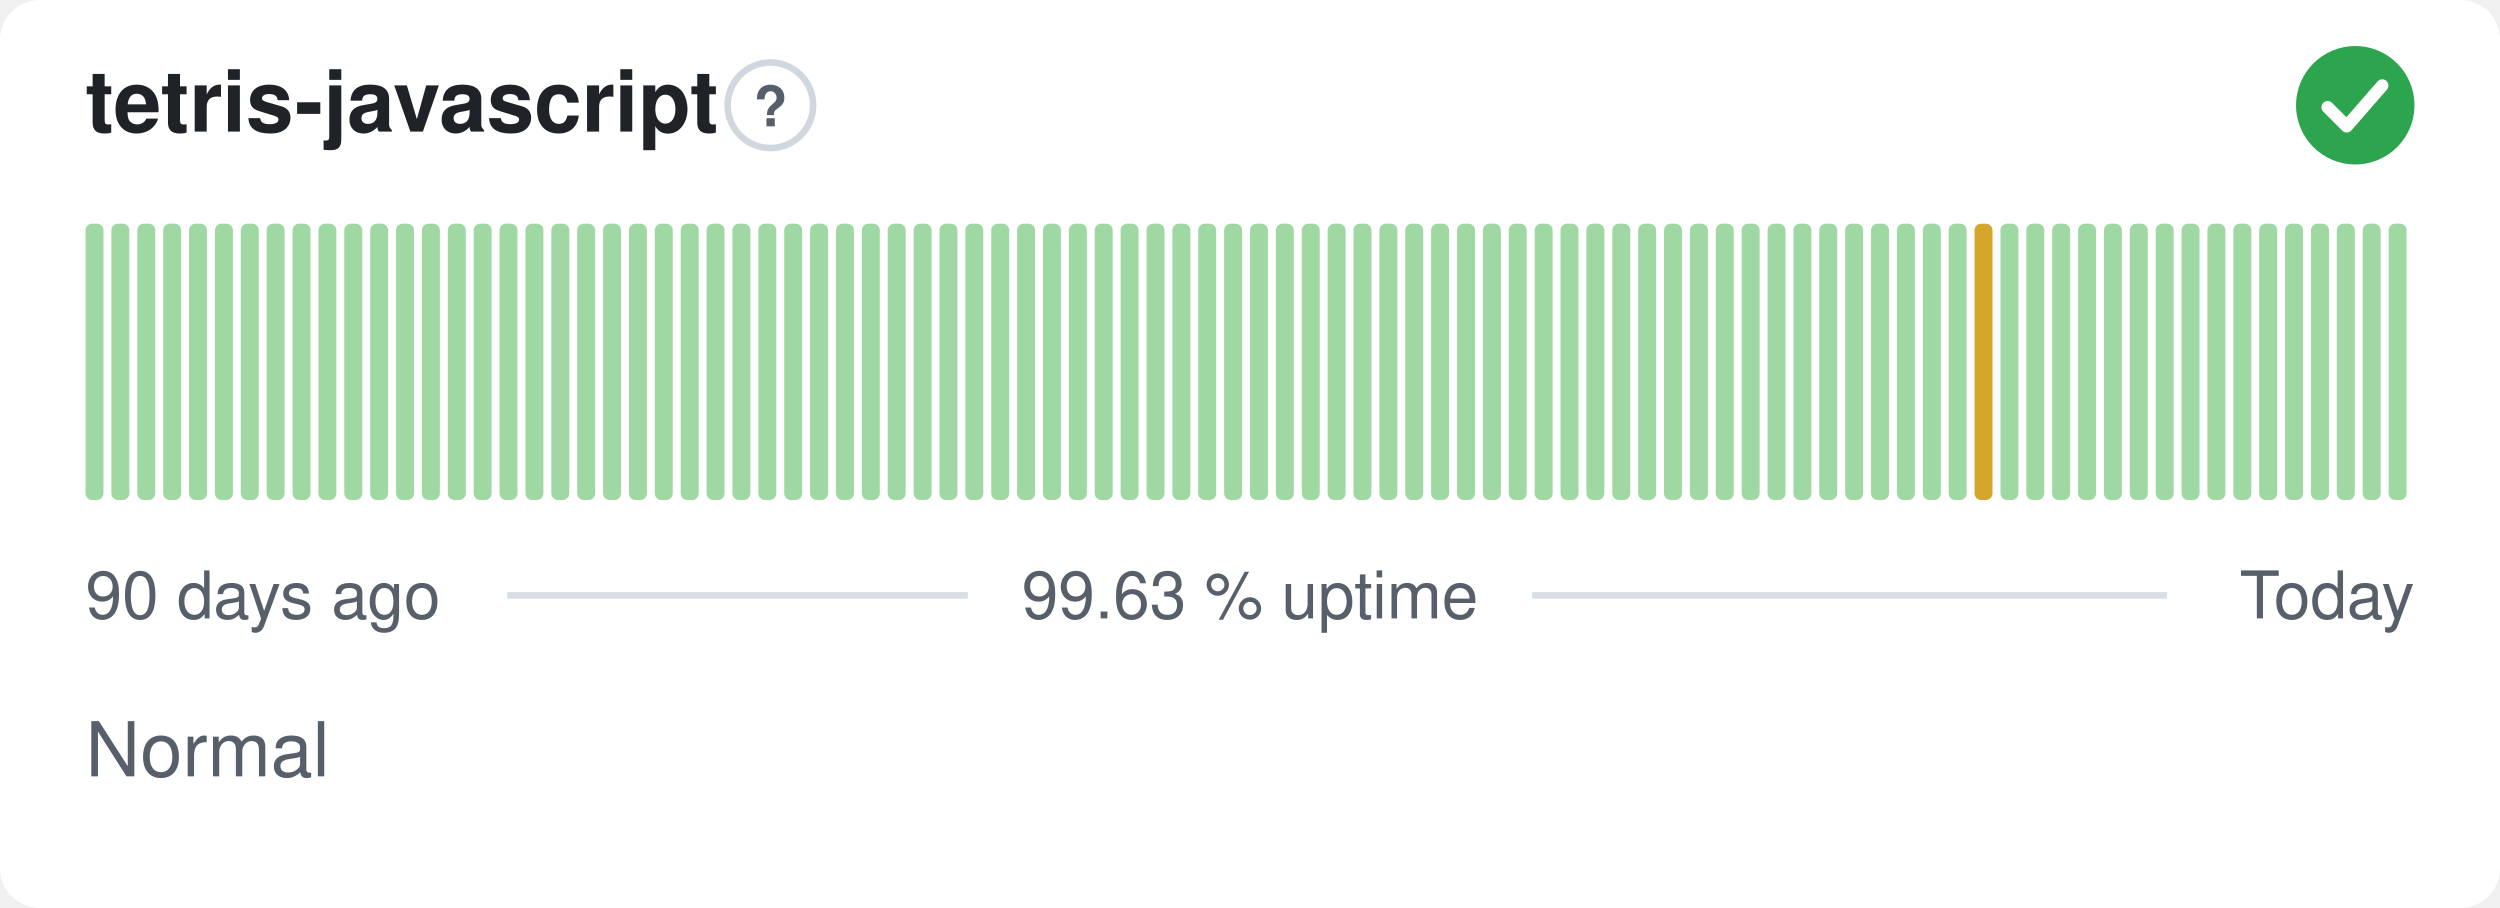
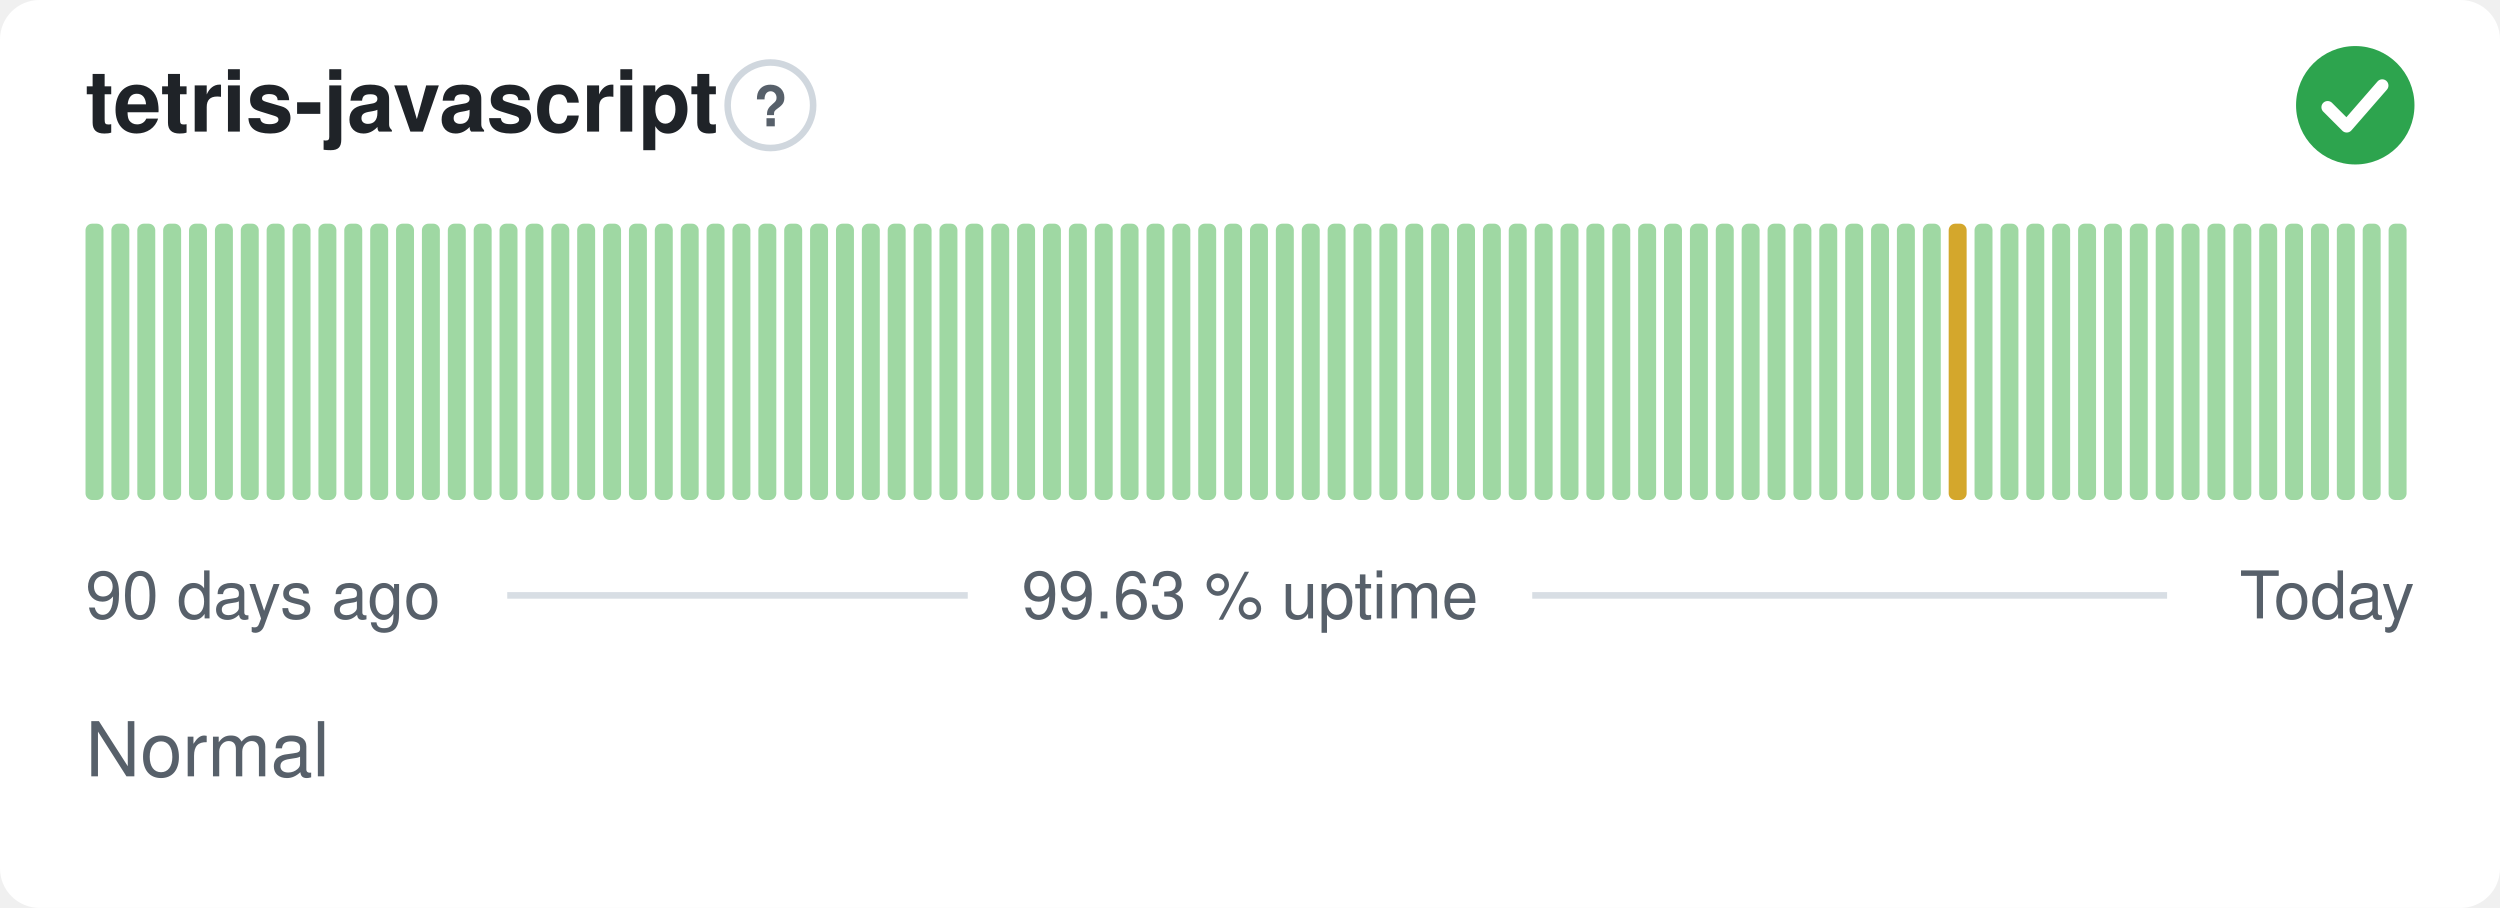
<svg xmlns="http://www.w3.org/2000/svg" width="380" height="138" viewBox="0 0 380 138" role="img" aria-label="tetris-javascript: Normal, 99.63 % uptime over the last 90 days" font-family="-apple-system,BlinkMacSystemFont,'Segoe UI',Helvetica,Arial,sans-serif">
  <style>
    @media (prefers-color-scheme: dark) {
      .bg { fill: #0d1117 }
      .title { fill: #e6edf3 }
      .muted { fill: #8b949e }
      .hint { stroke: #30363d }
      .rule { stroke: #30363d }
      .nodata { fill: #21262d }
    }
  </style>
  <rect class="bg" width="380" height="138" rx="6" fill="#ffffff" />
  <text class="title" x="13" y="20" font-size="13" font-weight="600" fill="#1f2328">tetris-javascript</text>
  <circle class="hint" cx="117.1" cy="16" r="6.5" fill="none" stroke="#d0d7de" stroke-width="1" />
  <text class="muted" x="117.1" y="19.2" text-anchor="middle" font-size="8.5" font-weight="700" fill="#57606a">?</text>
  <circle cx="358" cy="16" r="9" fill="#2da44e" />
  <path d="M353.80 16.30l2.90 2.90 5.40 -6.20" fill="none" stroke="#fff" stroke-width="1.89" stroke-linecap="round" stroke-linejoin="round" />
  <rect x="13.00" y="34.00" width="2.73" height="42.00" rx="1" fill="#9fd8a3" />
  <rect x="16.93" y="34.00" width="2.73" height="42.00" rx="1" fill="#9fd8a3" />
  <rect x="20.87" y="34.00" width="2.73" height="42.00" rx="1" fill="#9fd8a3" />
  <rect x="24.80" y="34.00" width="2.73" height="42.00" rx="1" fill="#9fd8a3" />
  <rect x="28.73" y="34.00" width="2.73" height="42.00" rx="1" fill="#9fd8a3" />
  <rect x="32.67" y="34.00" width="2.73" height="42.00" rx="1" fill="#9fd8a3" />
  <rect x="36.60" y="34.00" width="2.73" height="42.00" rx="1" fill="#9fd8a3" />
  <rect x="40.53" y="34.00" width="2.73" height="42.00" rx="1" fill="#9fd8a3" />
  <rect x="44.47" y="34.00" width="2.73" height="42.00" rx="1" fill="#9fd8a3" />
  <rect x="48.40" y="34.00" width="2.73" height="42.00" rx="1" fill="#9fd8a3" />
  <rect x="52.33" y="34.00" width="2.73" height="42.00" rx="1" fill="#9fd8a3" />
  <rect x="56.27" y="34.00" width="2.73" height="42.00" rx="1" fill="#9fd8a3" />
  <rect x="60.20" y="34.00" width="2.73" height="42.00" rx="1" fill="#9fd8a3" />
  <rect x="64.13" y="34.00" width="2.73" height="42.00" rx="1" fill="#9fd8a3" />
  <rect x="68.07" y="34.00" width="2.73" height="42.00" rx="1" fill="#9fd8a3" />
  <rect x="72.00" y="34.00" width="2.73" height="42.00" rx="1" fill="#9fd8a3" />
  <rect x="75.93" y="34.00" width="2.73" height="42.00" rx="1" fill="#9fd8a3" />
  <rect x="79.87" y="34.00" width="2.73" height="42.00" rx="1" fill="#9fd8a3" />
  <rect x="83.80" y="34.00" width="2.73" height="42.00" rx="1" fill="#9fd8a3" />
  <rect x="87.73" y="34.00" width="2.73" height="42.00" rx="1" fill="#9fd8a3" />
  <rect x="91.67" y="34.00" width="2.73" height="42.00" rx="1" fill="#9fd8a3" />
  <rect x="95.60" y="34.00" width="2.73" height="42.00" rx="1" fill="#9fd8a3" />
  <rect x="99.53" y="34.00" width="2.73" height="42.00" rx="1" fill="#9fd8a3" />
  <rect x="103.47" y="34.00" width="2.73" height="42.00" rx="1" fill="#9fd8a3" />
  <rect x="107.40" y="34.00" width="2.73" height="42.00" rx="1" fill="#9fd8a3" />
  <rect x="111.33" y="34.00" width="2.73" height="42.00" rx="1" fill="#9fd8a3" />
  <rect x="115.27" y="34.00" width="2.73" height="42.00" rx="1" fill="#9fd8a3" />
  <rect x="119.20" y="34.00" width="2.73" height="42.00" rx="1" fill="#9fd8a3" />
  <rect x="123.13" y="34.00" width="2.73" height="42.00" rx="1" fill="#9fd8a3" />
  <rect x="127.07" y="34.00" width="2.73" height="42.00" rx="1" fill="#9fd8a3" />
  <rect x="131.00" y="34.00" width="2.73" height="42.00" rx="1" fill="#9fd8a3" />
  <rect x="134.93" y="34.00" width="2.73" height="42.00" rx="1" fill="#9fd8a3" />
  <rect x="138.87" y="34.00" width="2.73" height="42.00" rx="1" fill="#9fd8a3" />
  <rect x="142.80" y="34.00" width="2.73" height="42.00" rx="1" fill="#9fd8a3" />
  <rect x="146.73" y="34.00" width="2.73" height="42.00" rx="1" fill="#9fd8a3" />
  <rect x="150.67" y="34.00" width="2.73" height="42.00" rx="1" fill="#9fd8a3" />
  <rect x="154.60" y="34.00" width="2.73" height="42.00" rx="1" fill="#9fd8a3" />
  <rect x="158.53" y="34.00" width="2.73" height="42.00" rx="1" fill="#9fd8a3" />
  <rect x="162.47" y="34.00" width="2.73" height="42.00" rx="1" fill="#9fd8a3" />
  <rect x="166.40" y="34.00" width="2.73" height="42.00" rx="1" fill="#9fd8a3" />
  <rect x="170.33" y="34.00" width="2.73" height="42.00" rx="1" fill="#9fd8a3" />
  <rect x="174.27" y="34.00" width="2.73" height="42.00" rx="1" fill="#9fd8a3" />
  <rect x="178.20" y="34.00" width="2.73" height="42.00" rx="1" fill="#9fd8a3" />
  <rect x="182.13" y="34.00" width="2.73" height="42.00" rx="1" fill="#9fd8a3" />
  <rect x="186.07" y="34.00" width="2.73" height="42.00" rx="1" fill="#9fd8a3" />
  <rect x="190.00" y="34.00" width="2.73" height="42.00" rx="1" fill="#9fd8a3" />
  <rect x="193.93" y="34.00" width="2.73" height="42.00" rx="1" fill="#9fd8a3" />
  <rect x="197.87" y="34.00" width="2.73" height="42.00" rx="1" fill="#9fd8a3" />
  <rect x="201.80" y="34.00" width="2.73" height="42.00" rx="1" fill="#9fd8a3" />
  <rect x="205.73" y="34.00" width="2.73" height="42.00" rx="1" fill="#9fd8a3" />
  <rect x="209.67" y="34.00" width="2.73" height="42.00" rx="1" fill="#9fd8a3" />
  <rect x="213.60" y="34.00" width="2.73" height="42.00" rx="1" fill="#9fd8a3" />
  <rect x="217.53" y="34.00" width="2.73" height="42.00" rx="1" fill="#9fd8a3" />
  <rect x="221.47" y="34.00" width="2.73" height="42.00" rx="1" fill="#9fd8a3" />
  <rect x="225.40" y="34.00" width="2.73" height="42.00" rx="1" fill="#9fd8a3" />
  <rect x="229.33" y="34.00" width="2.73" height="42.00" rx="1" fill="#9fd8a3" />
  <rect x="233.27" y="34.00" width="2.73" height="42.00" rx="1" fill="#9fd8a3" />
  <rect x="237.20" y="34.00" width="2.73" height="42.00" rx="1" fill="#9fd8a3" />
  <rect x="241.13" y="34.00" width="2.73" height="42.00" rx="1" fill="#9fd8a3" />
  <rect x="245.07" y="34.00" width="2.73" height="42.00" rx="1" fill="#9fd8a3" />
  <rect x="249.00" y="34.00" width="2.73" height="42.00" rx="1" fill="#9fd8a3" />
  <rect x="252.93" y="34.00" width="2.73" height="42.00" rx="1" fill="#9fd8a3" />
  <rect x="256.87" y="34.00" width="2.73" height="42.00" rx="1" fill="#9fd8a3" />
  <rect x="260.80" y="34.00" width="2.73" height="42.00" rx="1" fill="#9fd8a3" />
  <rect x="264.73" y="34.00" width="2.73" height="42.00" rx="1" fill="#9fd8a3" />
  <rect x="268.67" y="34.00" width="2.73" height="42.00" rx="1" fill="#9fd8a3" />
  <rect x="272.60" y="34.00" width="2.73" height="42.00" rx="1" fill="#9fd8a3" />
  <rect x="276.53" y="34.00" width="2.73" height="42.00" rx="1" fill="#9fd8a3" />
  <rect x="280.47" y="34.00" width="2.73" height="42.00" rx="1" fill="#9fd8a3" />
  <rect x="284.40" y="34.00" width="2.73" height="42.00" rx="1" fill="#9fd8a3" />
  <rect x="288.33" y="34.00" width="2.73" height="42.00" rx="1" fill="#9fd8a3" />
  <rect x="292.27" y="34.00" width="2.73" height="42.00" rx="1" fill="#9fd8a3" />
-   <rect x="296.20" y="34.00" width="2.73" height="42.00" rx="1" fill="#9fd8a3" />
-   <rect x="300.13" y="34.00" width="2.73" height="42.00" rx="1" fill="#d4a72c" />
+   <rect x="296.20" y="34.00" width="2.73" height="42.00" rx="1" fill="#d4a72c" />
+   <rect x="300.13" y="34.00" width="2.73" height="42.00" rx="1" fill="#9fd8a3" />
  <rect x="304.07" y="34.00" width="2.73" height="42.00" rx="1" fill="#9fd8a3" />
  <rect x="308.00" y="34.00" width="2.73" height="42.00" rx="1" fill="#9fd8a3" />
  <rect x="311.93" y="34.00" width="2.73" height="42.00" rx="1" fill="#9fd8a3" />
  <rect x="315.87" y="34.00" width="2.73" height="42.00" rx="1" fill="#9fd8a3" />
  <rect x="319.80" y="34.00" width="2.73" height="42.00" rx="1" fill="#9fd8a3" />
  <rect x="323.73" y="34.00" width="2.73" height="42.00" rx="1" fill="#9fd8a3" />
  <rect x="327.67" y="34.00" width="2.73" height="42.00" rx="1" fill="#9fd8a3" />
  <rect x="331.60" y="34.00" width="2.73" height="42.00" rx="1" fill="#9fd8a3" />
  <rect x="335.53" y="34.00" width="2.73" height="42.00" rx="1" fill="#9fd8a3" />
  <rect x="339.47" y="34.00" width="2.73" height="42.00" rx="1" fill="#9fd8a3" />
  <rect x="343.40" y="34.00" width="2.73" height="42.00" rx="1" fill="#9fd8a3" />
  <rect x="347.33" y="34.00" width="2.73" height="42.00" rx="1" fill="#9fd8a3" />
  <rect x="351.27" y="34.00" width="2.73" height="42.00" rx="1" fill="#9fd8a3" />
  <rect x="355.20" y="34.00" width="2.73" height="42.00" rx="1" fill="#9fd8a3" />
  <rect x="359.13" y="34.00" width="2.73" height="42.00" rx="1" fill="#9fd8a3" />
  <rect x="363.07" y="34.00" width="2.73" height="42.00" rx="1" fill="#9fd8a3" />
  <text class="muted" x="13" y="94" font-size="10" fill="#57606a">90 days ago</text>
  <text class="muted" x="190" y="94" text-anchor="middle" font-size="10" fill="#57606a">99.63 % uptime</text>
  <text class="muted" x="367" y="94" text-anchor="end" font-size="10" fill="#57606a">Today</text>
  <line class="rule" x1="77.1" y1="90.5" x2="147.1" y2="90.5" stroke="#d8dee4" stroke-width="1" />
  <line class="rule" x1="232.9" y1="90.5" x2="329.4" y2="90.5" stroke="#d8dee4" stroke-width="1" />
  <text class="muted" x="13" y="118" font-size="11.5" fill="#57606a">Normal</text>
</svg>
